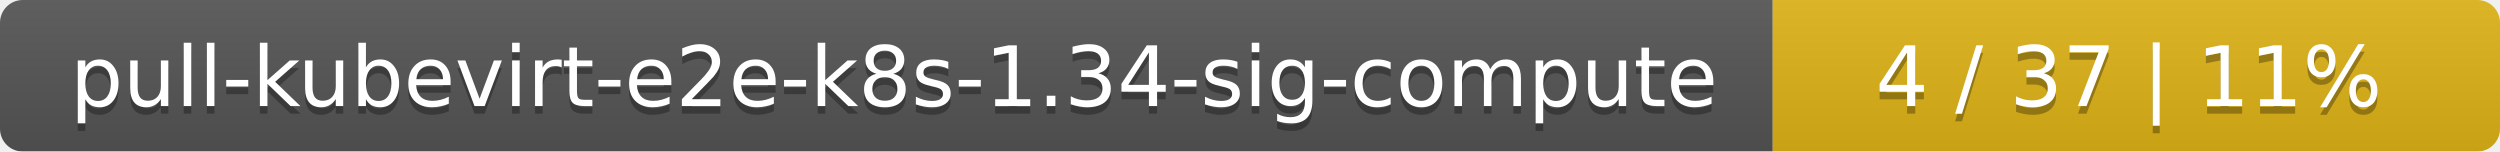
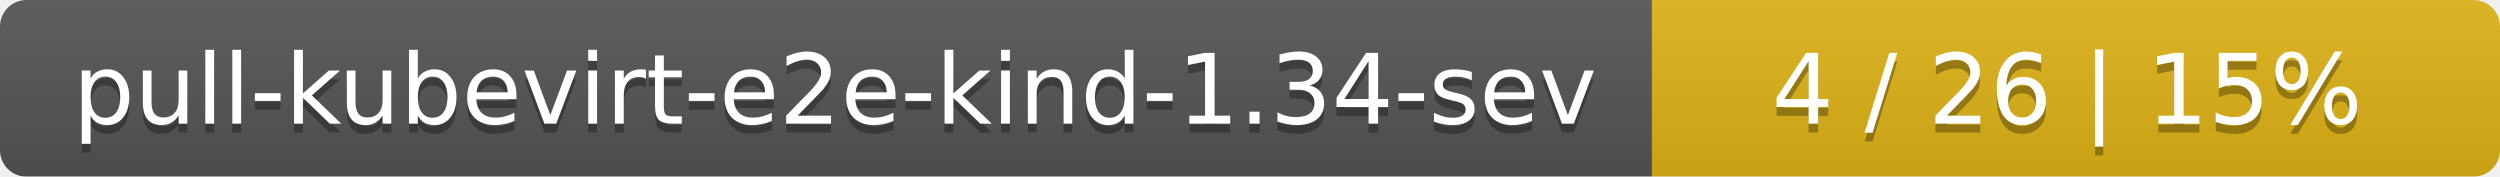
- <svg xmlns="http://www.w3.org/2000/svg" width="330" height="20">
+ <svg xmlns="http://www.w3.org/2000/svg" width="283" height="20">
  <linearGradient id="smooth" x2="0" y2="100%">
    <stop offset="0" stop-color="#bbb" stop-opacity=".1" />
    <stop offset="1" stop-opacity=".1" />
  </linearGradient>
  <mask id="round">
-     <rect width="330" height="20" rx="3" fill="#fff" />
+     <rect width="283" height="20" rx="3" fill="#fff" />
  </mask>
  <g mask="url(#round)">
-     <rect width="234" height="20" fill="#555" />
-     <rect x="234" width="96" height="20" fill="#dfb317" />
-     <rect width="330" height="20" fill="url(#smooth)" />
+     <rect width="187" height="20" fill="#555" />
+     <rect x="187" width="96" height="20" fill="#dfb317" />
+     <rect width="283" height="20" fill="url(#smooth)" />
  </g>
  <g fill="#fff" text-anchor="middle" font-family="DejaVu Sans,Verdana,Geneva,sans-serif" font-size="11">
-     <text x="118" y="15" fill="#010101" fill-opacity=".3">pull-kubevirt-e2e-k8s-1.34-sig-compute</text>
-     <text x="118" y="14">pull-kubevirt-e2e-k8s-1.34-sig-compute</text>
-     <text x="281" y="15" fill="#010101" fill-opacity=".3">4 / 37    |    11%</text>
-     <text x="281" y="14">4 / 37    |    11%</text>
+     <text x="94.5" y="15" fill="#010101" fill-opacity=".3">pull-kubevirt-e2e-kind-1.34-sev</text>
+     <text x="94.5" y="14">pull-kubevirt-e2e-kind-1.34-sev</text>
+     <text x="234" y="15" fill="#010101" fill-opacity=".3">4 / 26    |    15%</text>
+     <text x="234" y="14">4 / 26    |    15%</text>
  </g>
</svg>
